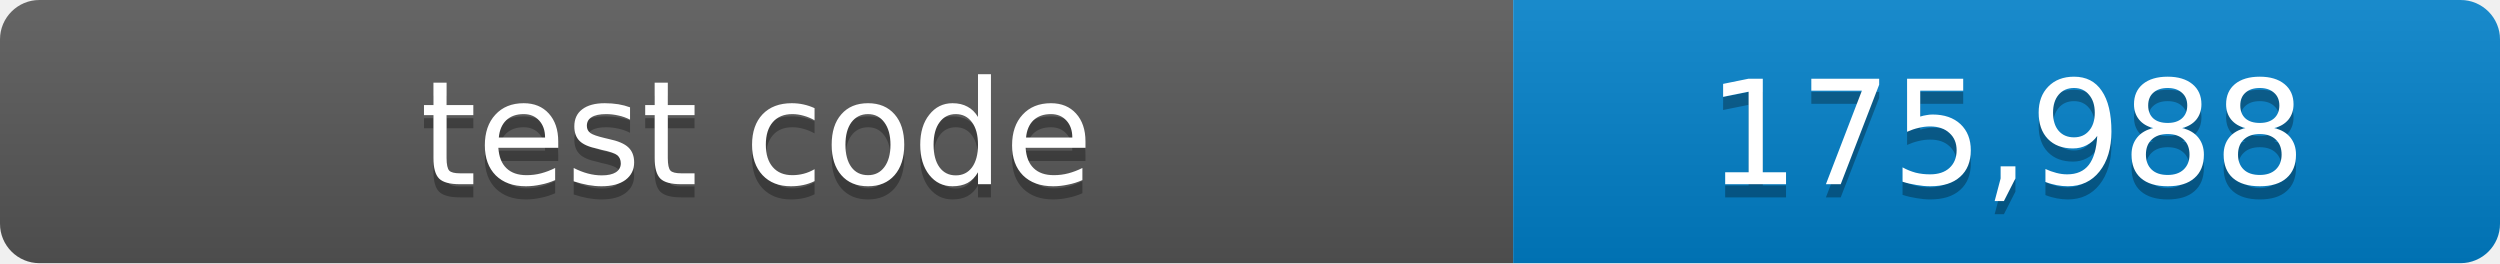
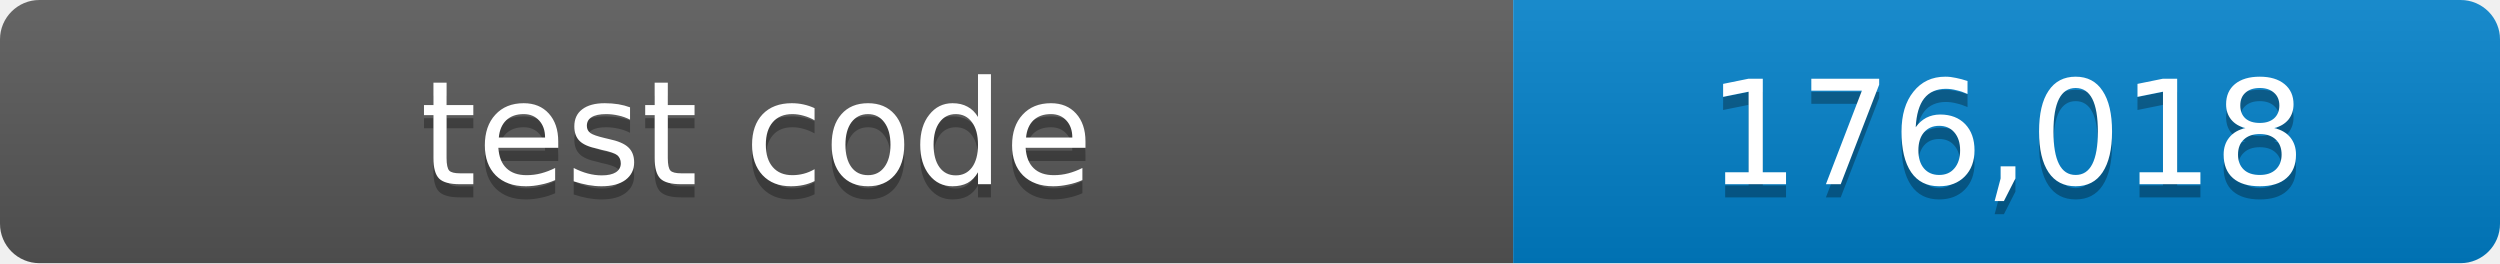
- <svg xmlns="http://www.w3.org/2000/svg" width="190" height="20" role="img" aria-label="test code: 175,988 lines">
+ <svg xmlns="http://www.w3.org/2000/svg" width="190" height="20" role="img" aria-label="test code: 176,018 lines">
  <linearGradient id="shade" x2="0" y2="100%">
    <stop offset="0" stop-color="#fff" stop-opacity=".1" />
    <stop offset="1" stop-opacity=".1" />
  </linearGradient>
  <clipPath id="round">
    <rect width="190" height="20" rx="3" />
  </clipPath>
  <g clip-path="url(#round)">
    <path fill="#555" d="M0 0h115v20H0z" />
    <path fill="#007ec6" d="M115 0h75v20h-75z" />
    <path fill="url(#shade)" d="M0 0h190v20H0z" />
  </g>
  <g fill="#fff" text-anchor="middle" font-family="Verdana,Geneva,DejaVu Sans,sans-serif" font-size="11">
    <text x="57.5" y="15" fill="#010101" fill-opacity=".3">test code</text>
    <text x="57.5" y="14">test code</text>
-     <text x="152.5" y="15" fill="#010101" fill-opacity=".3">175,988</text>
-     <text x="152.5" y="14">175,988</text>
+     <text x="152.5" y="15" fill="#010101" fill-opacity=".3">176,018</text>
+     <text x="152.5" y="14">176,018</text>
  </g>
</svg>
